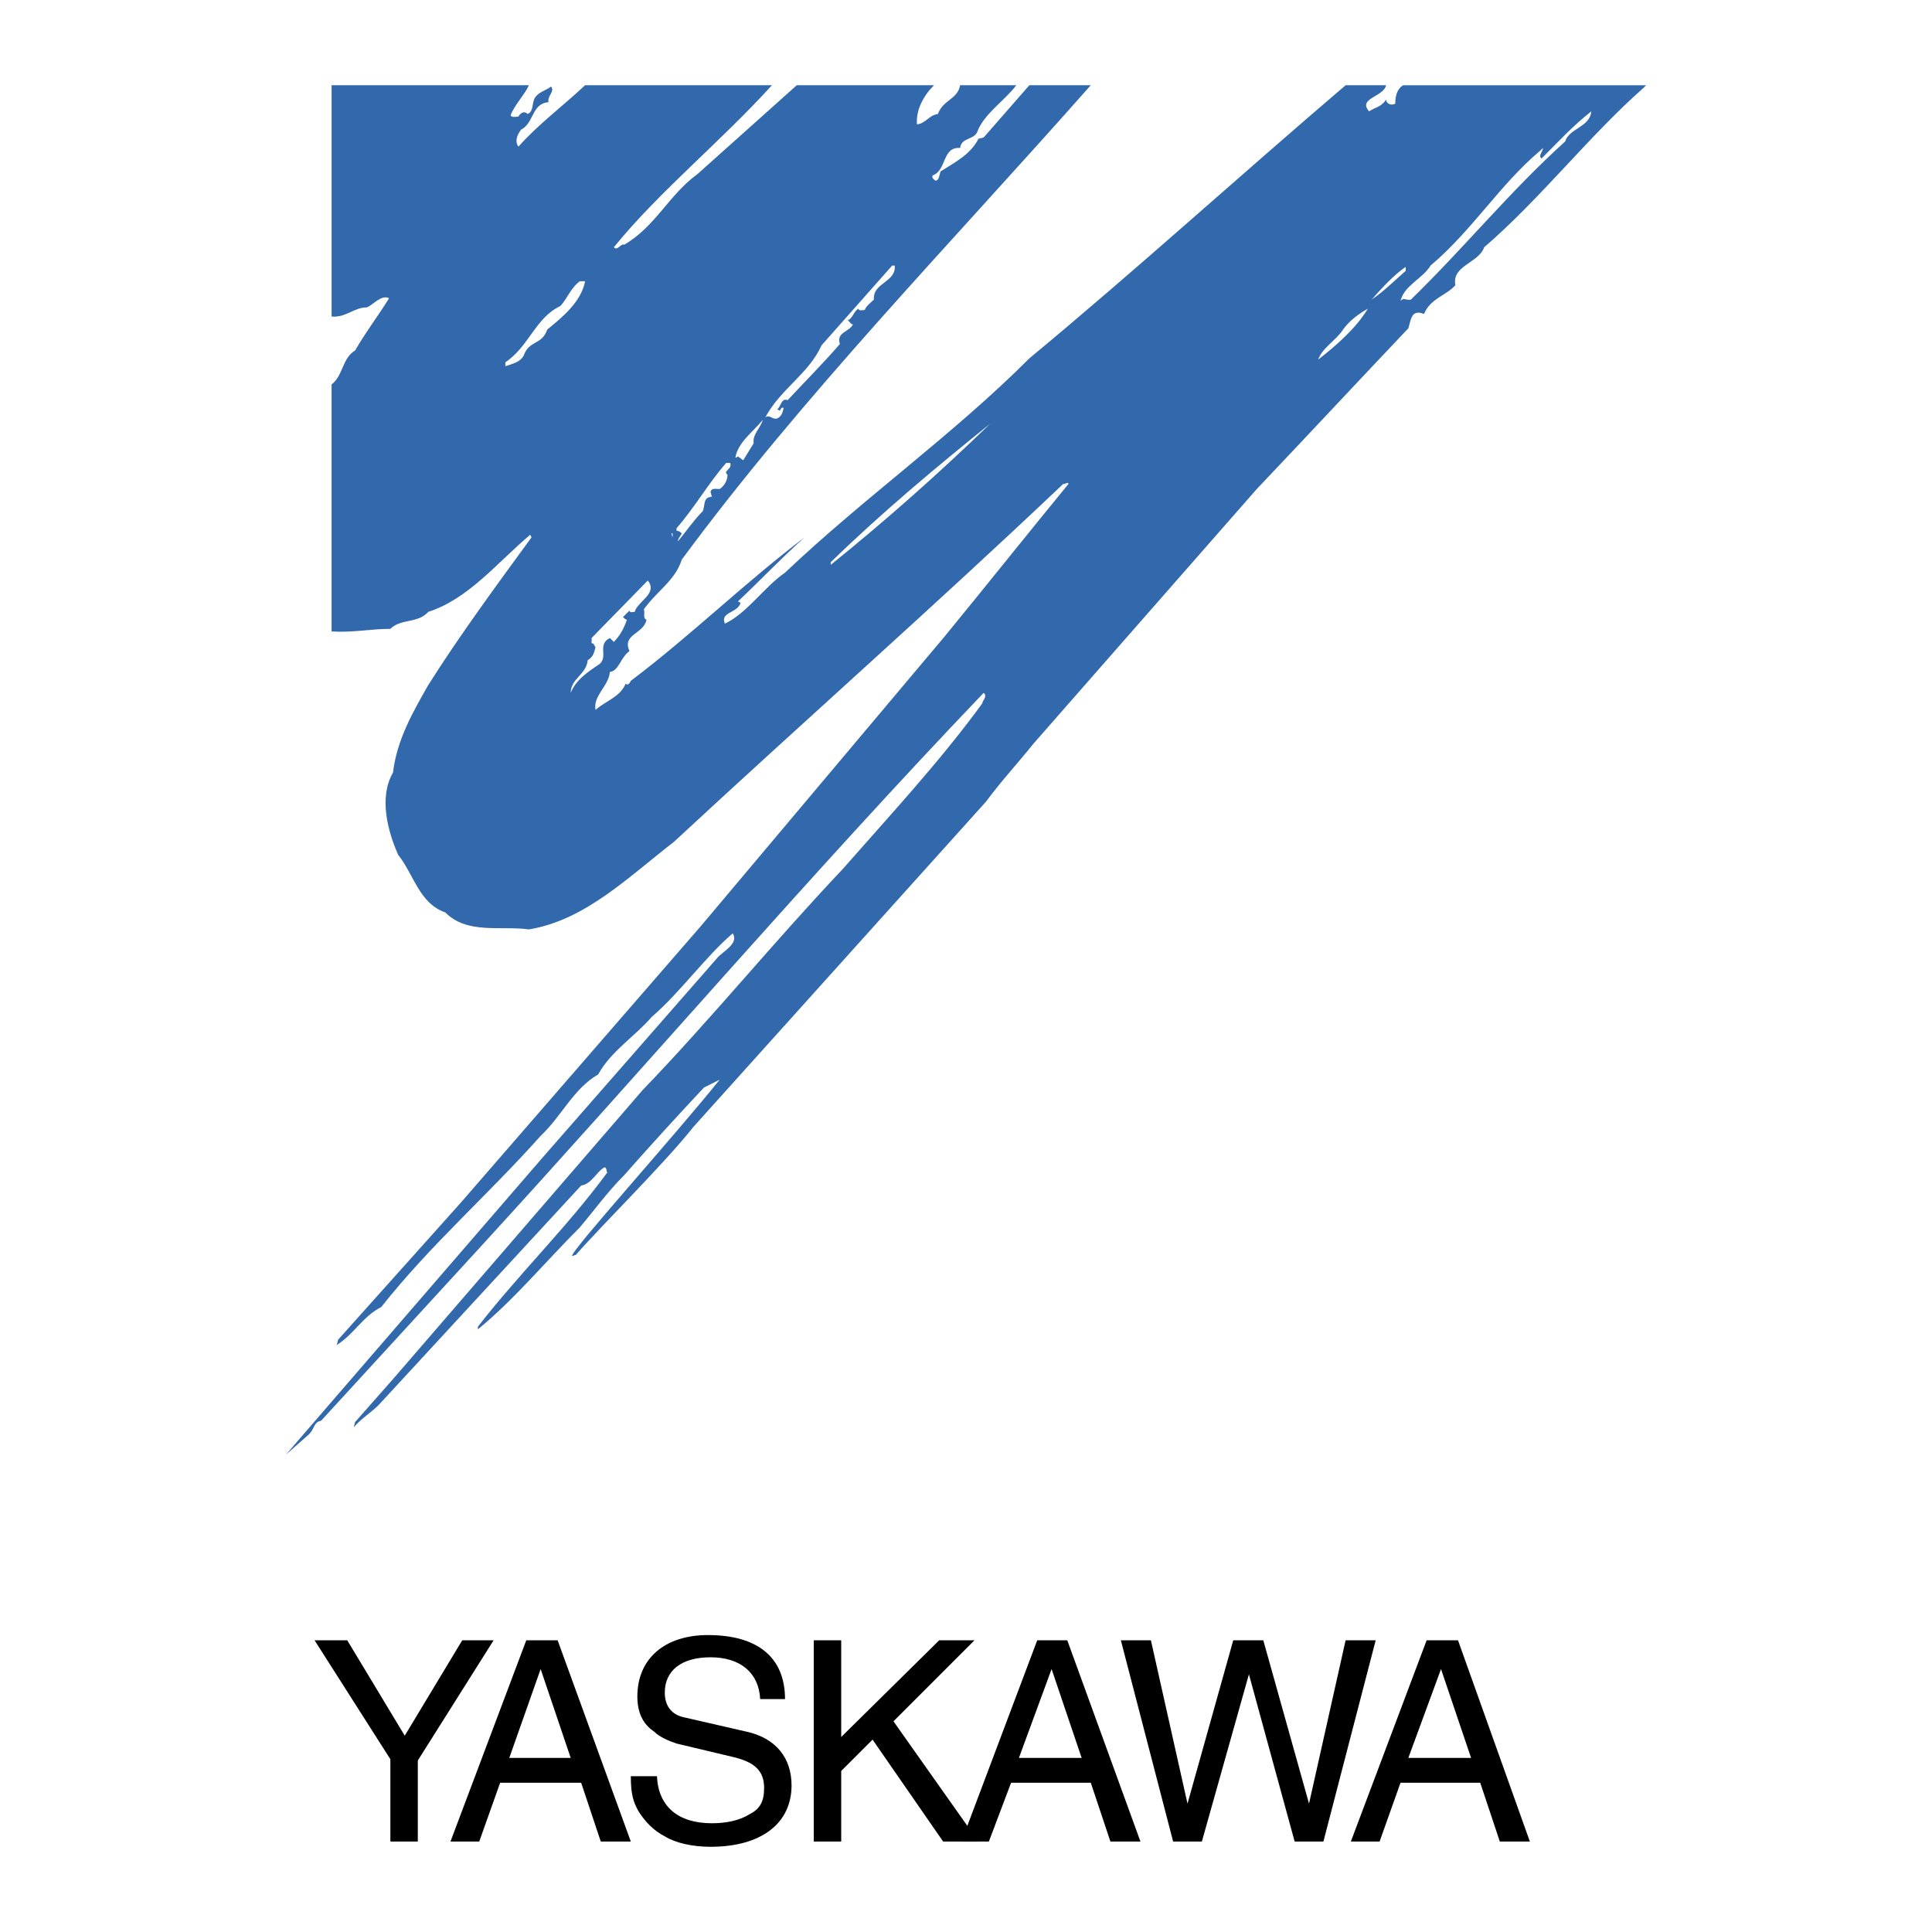
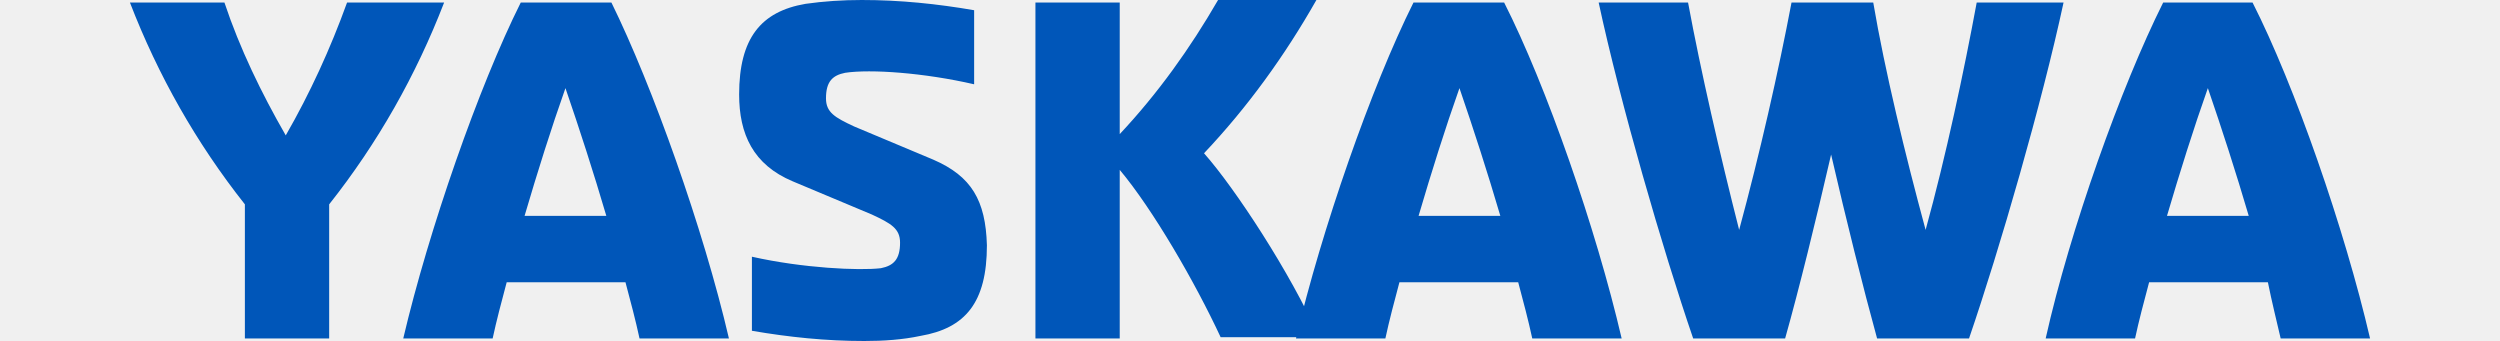
- <svg xmlns="http://www.w3.org/2000/svg" width="2500" height="2500" viewBox="0 0 192.756 192.756">
-   <g fill-rule="evenodd" clip-rule="evenodd">
-     <path fill="#fff" d="M0 0h192.756v192.756H0V0z" />
-     <path d="M31.385 163.652l7.562 11.865v8.213h2.738v-8.083l7.562-11.995h-3.129l-5.737 9.518-5.736-9.518h-3.26zM52.506 163.652l-7.562 20.078h2.869l2.086-5.866h8.083l1.956 5.866h2.998l-7.301-20.078h-3.129zm1.434 2.869l2.999 8.866h-6.128l3.129-8.866zM78.321 169.52c0-4.172-2.738-6.389-7.692-6.389-4.302 0-7.04 2.347-7.04 6.128 0 1.564.521 2.738 1.694 3.521.522.521 1.435.912 2.217 1.173l5.476 1.304c2.347.521 3.26 1.435 3.26 3.13 0 1.303-.392 2.086-1.434 2.607-1.043.651-2.347.912-3.781.912-3.39 0-5.346-1.695-5.476-4.693h-2.608c0 1.825.261 2.607.782 3.521.652 1.042 1.564 1.955 2.608 2.477 1.043.652 2.738 1.043 4.563 1.043 5.085 0 8.083-2.347 8.083-6.128 0-2.737-1.564-4.693-4.433-5.345l-6.258-1.435c-1.304-.261-1.956-1.174-1.956-2.477 0-2.217 1.695-3.521 4.563-3.521 2.999 0 4.824 1.564 4.954 4.172h2.478zM81.189 163.652v20.078h2.738v-7.04l3.129-3.128 7.04 10.168h3.521l-8.475-11.994 8.083-8.084h-3.52l-9.778 9.649v-9.649h-2.738z" />
-     <path d="M103.484 163.652l-7.563 20.078h2.739l2.217-5.866h7.951l1.957 5.866h2.998l-7.301-20.078h-2.998zm1.434 2.869l2.998 8.866h-6.258l3.26-8.866zM111.828 163.652l5.215 20.078h2.867l4.695-16.688 4.563 16.688h2.869l5.215-20.078h-3l-3.65 16.298-4.563-16.298h-2.998l-4.564 16.298-3.651-16.298h-2.998zM142.336 163.652l-7.562 20.078h2.869l2.086-5.866h7.953l1.955 5.866h2.998l-7.17-20.078h-3.129zm1.434 2.869l3 8.866h-6.26l3.26-8.866z" />
-     <path d="M52.767 8.504c-.392.913-1.434 1.956-1.825 2.999.13.261.521.13.782.13.13-.261.522-.652.913-.261.652-.261.392-1.173.783-1.695.391-.521 1.042-.652 1.564-1.042.391.521-.391.913-.261 1.564-1.695.13-1.434 2.086-2.738 2.738-.392.521-.652 1.173-.261 1.695 1.956-2.216 4.433-4.042 6.649-6.128h18.644c-5.085 5.606-11.343 10.691-15.775 16.167.391.391.651-.391 1.043-.261 3.129-1.825 4.433-4.954 7.301-7.041l9.909-8.866h13.689c-1.043 1.043-1.825 2.478-1.695 3.912.913-.13 1.174-.913 2.086-1.043.521-1.434 1.956-1.434 2.216-2.869h5.607c-1.174 1.564-3.26 2.869-3.912 4.694-.391.782-1.565.521-1.695 1.564-1.825-.13-1.303 2.216-2.738 2.738-.13.261.13.392.261.521.391 0 .391-.521.521-.913 1.435-.913 2.999-1.695 3.782-3.259l.521-.13 4.562-5.215h6.127c-13.818 15.646-28.681 30.9-40.806 47.328-.652 2.086-2.477 3.129-3.781 4.954.13.391-.13.913.261 1.043-.261 1.434-2.477 1.434-1.695 3.129-.913.652-1.042 1.956-1.956 2.086-.13 1.435-1.695 2.347-1.434 3.781 1.043-.913 2.477-1.304 2.999-2.607.391.261.391-.261.652-.391 5.867-4.433 11.343-9.778 17.209-14.211-2.216 1.956-4.433 4.303-6.649 6.389l.261.13c-.261 1.043-2.086.913-1.564 2.086 2.216-1.043 3.911-3.651 5.997-5.085 7.823-7.432 16.688-13.689 24.38-21.382 10.691-8.866 20.861-18.122 31.551-27.249h4.043c-.262 1.173-2.869 1.304-1.695 2.608.521-.391 1.174-.391 1.695-1.173 0 .391.521.651.912.391 0-.652.131-1.434.781-1.825h24.25l-.26.261c-5.346 4.694-10.301 11.082-15.906 15.906-.521 1.564-3.26 1.825-2.867 3.781-.914 1.043-2.479 1.304-3.131 2.869-1.303-.521-1.303.651-1.564 1.434-4.953 5.215-10.168 10.821-15.123 16.036l-22.295 25.423c-1.564 1.956-3.26 3.781-4.693 5.737l-29.204 32.464c-2.999 3.78-8.996 9.647-11.734 12.776l-.391.13c-.13-.521 9.909-11.604 14.732-17.601l-1.564.782a379.154 379.154 0 0 0-7.953 8.735c-1.695 1.695-2.999 3.521-4.433 5.215-3.39 3.391-6.649 7.302-10.169 10.17v-.261c4.042-5.215 8.996-10.039 12.907-15.385-.13-.13 0-.391-.261-.521-.782.392-1.304 1.695-2.347 1.825l-20.208 21.903c-.783.782-1.695 1.304-2.478 2.217l.13-.521 3.912-4.434 24.771-28.683c6.91-7.171 13.038-14.732 19.948-22.034 4.693-5.345 9.778-10.821 13.95-16.558 0-.261.391-.521.26-.913l-.129-.13c-17.08 17.862-33.247 36.766-50.326 55.411l-15.776 17.209c-.782.131-.651.913-1.303 1.435l-2.216 1.956 25.684-29.727 17.34-19.817c.521-.651 2.216-1.434 1.565-2.477-2.738 2.347-5.215 5.867-8.084 8.344-1.694 1.956-4.042 3.39-5.345 5.736-2.478 1.435-3.651 4.172-5.737 6.128-5.345 5.997-10.951 10.821-15.905 17.079-1.826.913-2.738 2.738-4.433 3.781l.13-.521 12.255-13.689 23.989-27.64 24.25-28.813c4.172-5.085 8.215-10.169 12.387-15.254-.131-.261-.393.13-.521 0-12.778 12.125-26.076 23.859-38.853 35.723-4.563 3.521-8.866 7.823-14.472 8.735-2.869-.391-6.128.521-8.344-1.695-2.607-.913-3.129-3.781-4.694-5.737-1.043-2.347-1.955-5.736-.521-8.213.392-3.26 1.956-5.998 3.521-8.735 3.129-4.955 6.779-9.909 10.3-14.733l-.13-.26c-3.26 2.738-6.128 6.388-10.169 7.692-1.043 1.174-2.738.652-3.781 1.695-1.956 0-3.781.391-5.867.261V38.36c1.173-.913 1.043-2.607 2.347-3.39 1.043-1.825 2.347-3.52 3.39-5.215-.782-.391-1.564.652-2.216.913-1.304 0-2.086 1.043-3.52.913V8.504h19.684zm101.042 7.301c-.391-.261.131-.652.131-1.043l-.262.261c-4.041 3.39-6.779 7.953-10.951 11.473-.781 1.304-2.607 1.956-2.998 3.52.391-.391.521 0 1.043-.13 5.477-5.345 9.777-10.691 15.385-15.775.391-1.304 2.477-1.434 2.607-2.999-1.826 1.434-3.26 2.998-4.955 4.693zM89.012 26.496l-7.041 7.953c-1.304 2.868-4.042 4.302-5.606 7.171.522-.261.652.261 1.174.13.521-.261.521-.652.652-1.043-.261-.13-.261.13-.391.261l-.261-.13c.391-.261.391-1.173 1.043-.913 1.695-1.825 3.65-3.781 5.215-5.606-.391-1.173.913-1.173 1.304-1.955-.261 0-.261-.261-.521-.392.521-.261.521-.782 1.043-1.173.131.261.392.13.652.13.13-.391.521-.652.912-1.043-.13-1.695 2.217-1.695 2.086-3.39h-.261zm51.238.13c-1.174.782-2.477 2.216-3.391 3.259 1.174-.782 2.348-1.956 3.391-2.868v-.391zm-82.398 1.435c-.913.652-1.304 1.825-1.956 2.478-2.477 1.173-3.129 4.042-5.476 5.606v.391c.782-.261 1.434-.391 1.825-1.043.521-1.564 1.825-1.043 2.347-2.607 1.434-1.174 3.39-2.738 3.781-4.824h-.521v-.001zm76.14 4.824c-.652 1.043-2.086 1.825-2.479 2.999 1.826-1.434 3.781-3.129 4.955-5.084-.911.52-1.823 1.172-2.476 2.085zM73.367 45.662c.13 0 .26-.13.26-.13l.522.391 1.043-1.695c-.13-.913.651-1.435.912-2.347-.912 1.173-2.477 2.216-2.737 3.781zm9.517 10.43v.261a231.315 231.315 0 0 0 15.905-14.081c-5.345 4.302-10.82 8.866-15.905 13.82zm-10.43-9.909c-1.825 2.086-3.129 4.433-4.954 6.519v.261c.261 0 .391.13.521.261-.13.261-.391.521-.391.782.782-.913 1.564-2.086 2.477-2.999.261-.521 0-1.434.913-1.434l-.131-.521c.131-.392.521-.261.913-.261.391-.261.783-.782.783-1.434-.522-.391.521-.521.261-1.173h-.392v-.001zm-5.346 7.041h-.13l.13.391v-.391zm-2.477 4.693l-5.606 5.736v.522c.261 0 .261.261.391.391-.13.391-.13.913-.782 1.304-.13 1.434-1.695 1.825-1.695 3.259.521-1.304 1.695-2.086 2.868-2.868.913-.783-.261-1.956 1.043-2.608l.392.392c.651-.652 1.043-1.435 1.303-2.217-.13 0-.26-.13-.391-.261l.651-.652c0 .261.391.13.522.13.261-1.042 2.347-1.824 1.304-3.128z" fill="#3269ad" />
+ <svg xmlns="http://www.w3.org/2000/svg" height="341" viewBox="3.3 3.2 175.4 26.7" width="2500">
+   <g fill="#0056b9">
+     <path d="m80.8 16.5c2.6 3.1 5.9 8.8 7.9 13.1h7.7c-2.2-5-6.6-11.7-9-14.4 3.4-3.6 6.3-7.6 8.8-12h-7.7c-2.2 3.8-4.7 7.3-7.7 10.5v-10.3h-6.6v26.3h6.6zm-60.5-13.1c-1.3 3.6-2.9 7.1-4.8 10.4-1.9-3.3-3.6-6.8-4.8-10.4h-7.4c2.2 5.7 5.2 11 9 15.8v10.5h6.6v-10.5c3.8-4.8 6.8-10.1 9-15.8zm13.6 0c-3.3 6.6-7.2 17.8-9.2 26.3h7c.3-1.4.7-2.9 1.1-4.4h9.3c.4 1.5.8 3 1.1 4.4h7c-2-8.6-6-19.8-9.2-26.3h-7.1m.3 16.7c1-3.4 2.1-6.9 3.2-10 1.1 3.2 2.2 6.6 3.2 10zm32-4.4-6.2-2.6c-1.5-.7-2.2-1.1-2.2-2.2 0-1.3.5-1.8 1.5-2 2-.3 6.2 0 10.1.9v-5.8c-2.9-.5-5.8-.8-8.8-.8-1.5 0-3 .1-4.4.3-3.5.6-5.2 2.7-5.2 7.1 0 3.1 1.1 5.5 4.2 6.8l6.2 2.6c1.5.7 2.2 1.1 2.2 2.2 0 1.3-.5 1.8-1.5 2-1.7.2-6.1 0-10.1-.9v5.8c2.9.5 5.8.8 8.8.8 1.5 0 3-.1 4.4-.4 3.5-.6 5.2-2.6 5.2-7.1-.1-3.5-1.2-5.4-4.2-6.7" />
+     <path d="m103.8 3.4c-3.3 6.6-7.2 17.8-9.2 26.3h7c.3-1.4.7-2.9 1.1-4.4h9.3c.4 1.5.8 3 1.1 4.4h7c-2-8.6-5.9-19.8-9.2-26.3h-7.1m.4 16.7c1-3.4 2.1-6.9 3.2-10 1.1 3.2 2.2 6.6 3.2 10zm43.7-16.7c-1 5.4-2.4 12-4 17.8-1.6-5.9-3.2-12.5-4.1-17.8h-6.4c-1 5.3-2.5 11.9-4.1 17.8-1.5-5.9-3-12.4-4-17.8h-7c1.7 7.9 5 19.3 7.4 26.3h7.2c1.1-3.9 2.4-9.2 3.6-14.4 1.2 5.2 2.5 10.4 3.6 14.4h7.2c2.4-7 5.7-18.4 7.4-26.3zm23.8 26.3h7c-2-8.6-5.9-19.8-9.2-26.3h-7c-3.3 6.6-7.3 17.8-9.2 26.3h7c.3-1.4.7-2.9 1.1-4.4h9.3c.3 1.5.7 3.1 1 4.4m-8.9-9.6c1-3.4 2.1-6.9 3.2-10 1.1 3.2 2.2 6.6 3.2 10z" />
  </g>
</svg>
